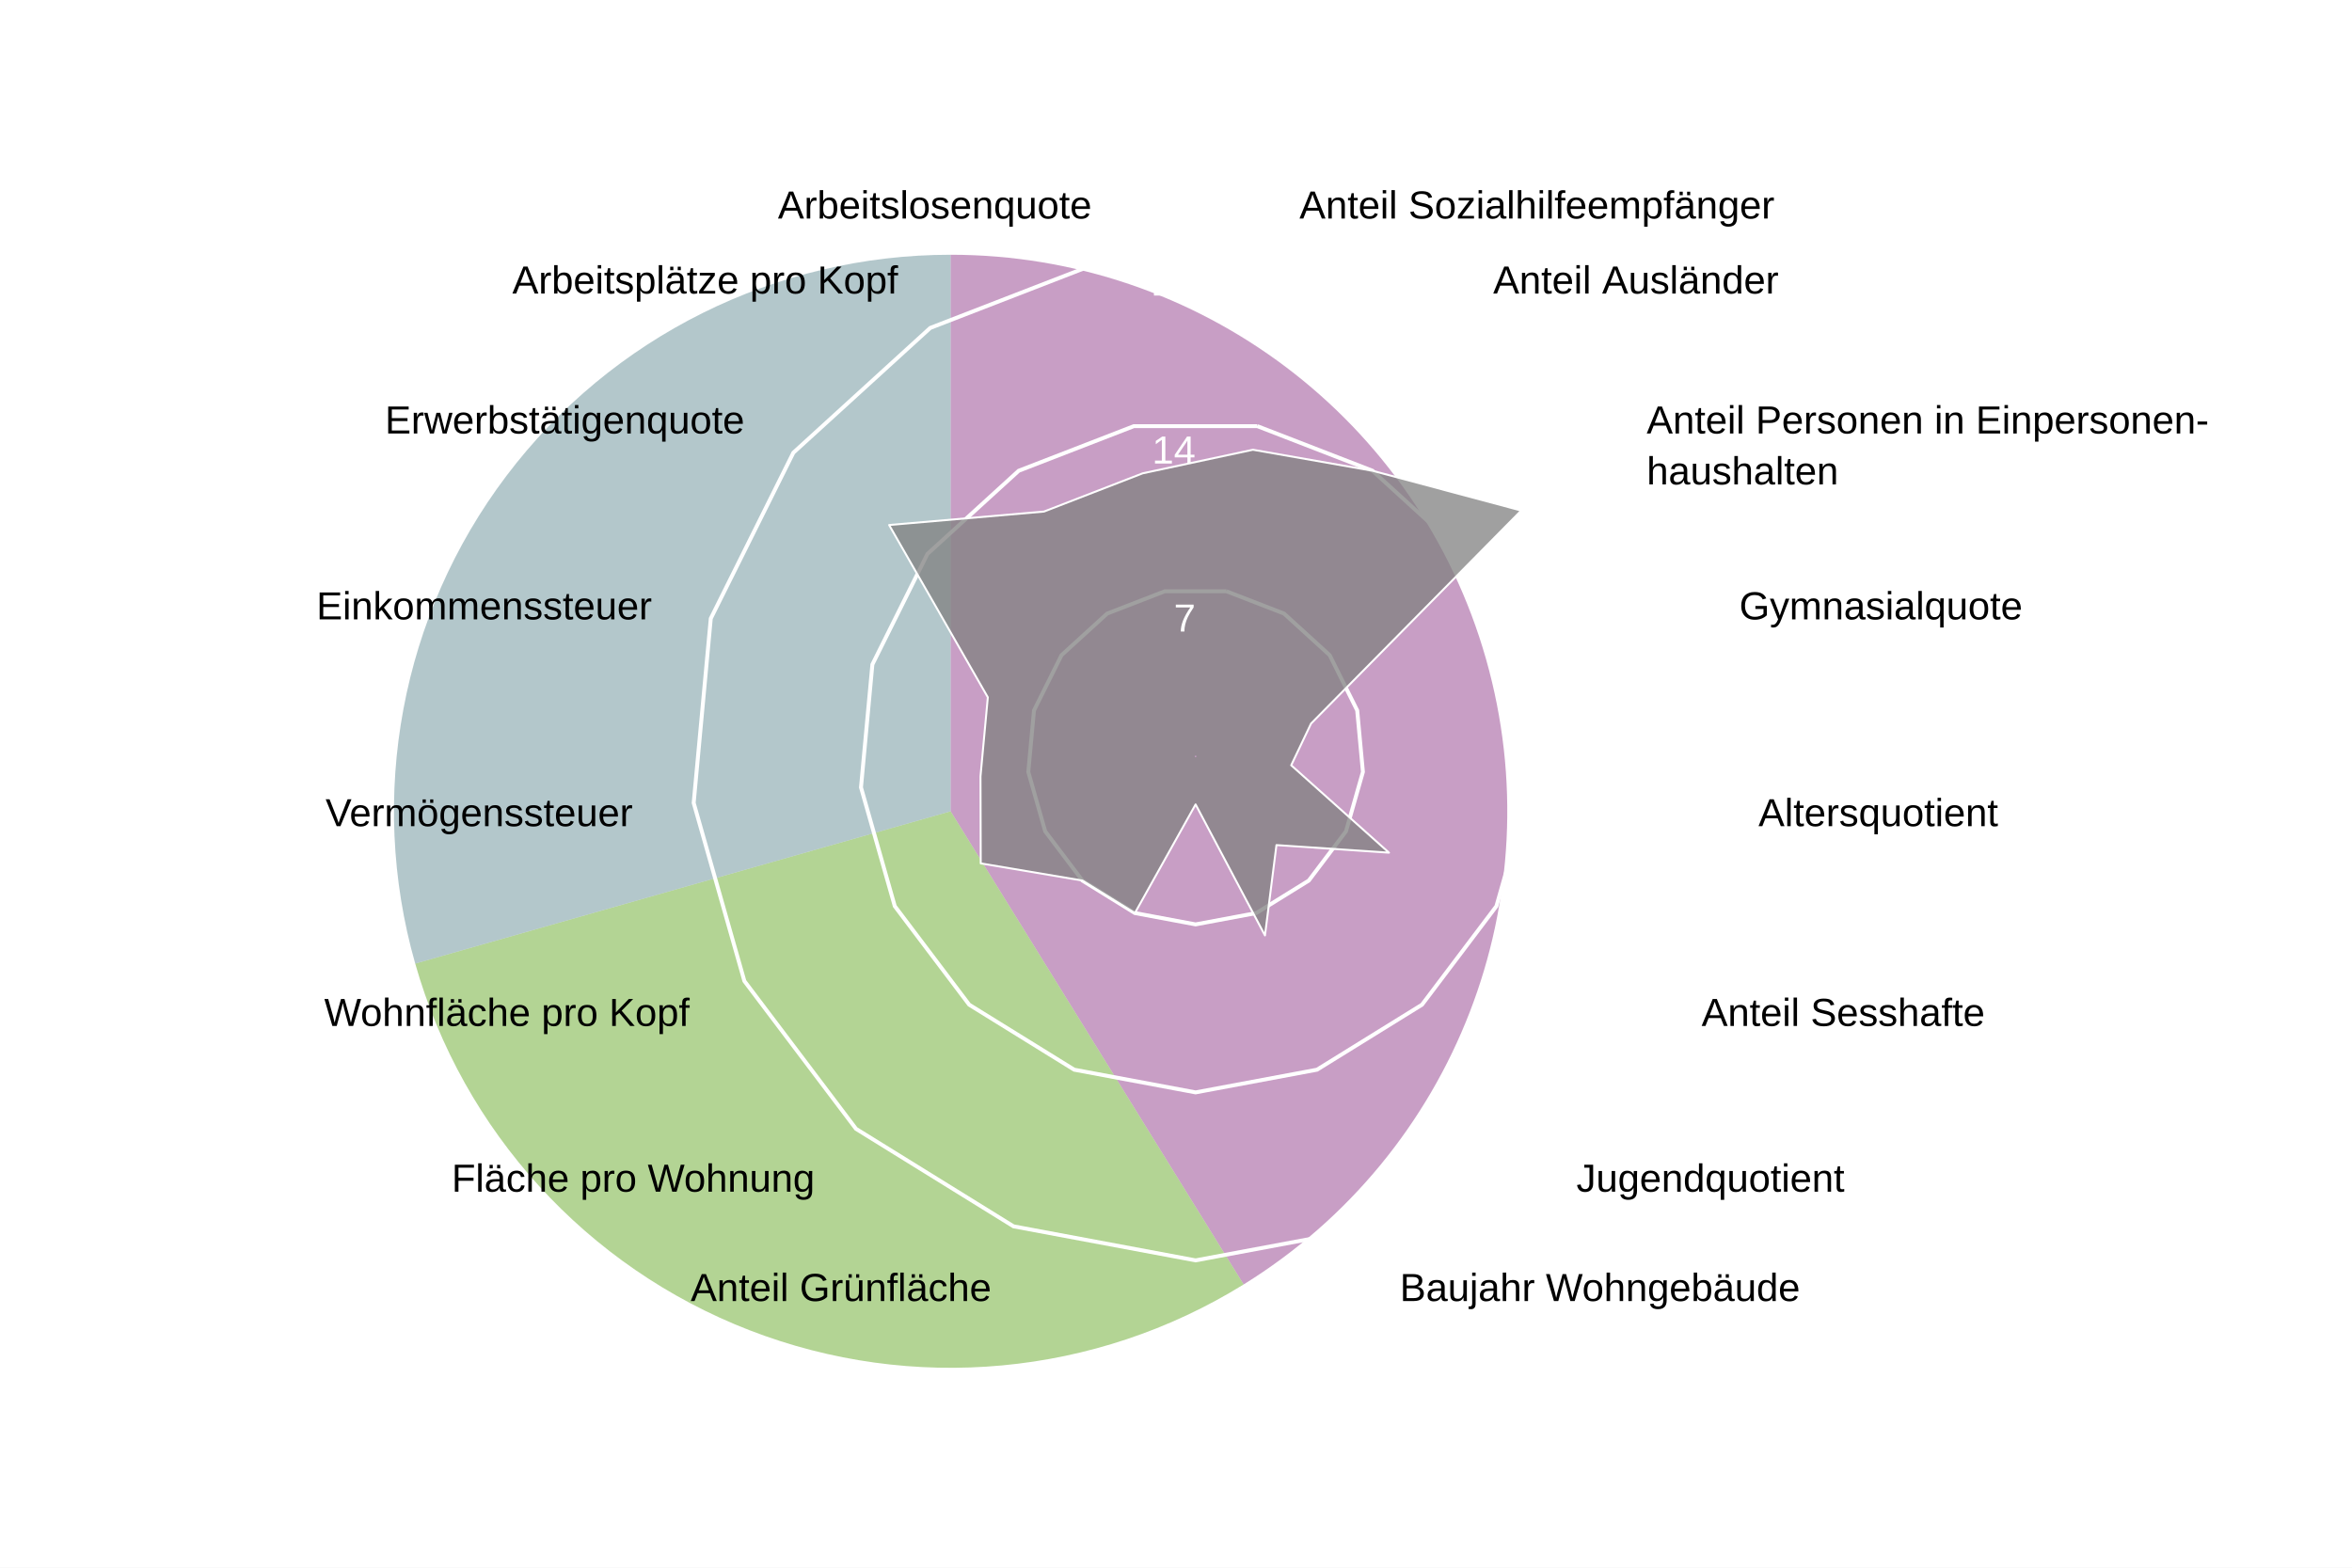
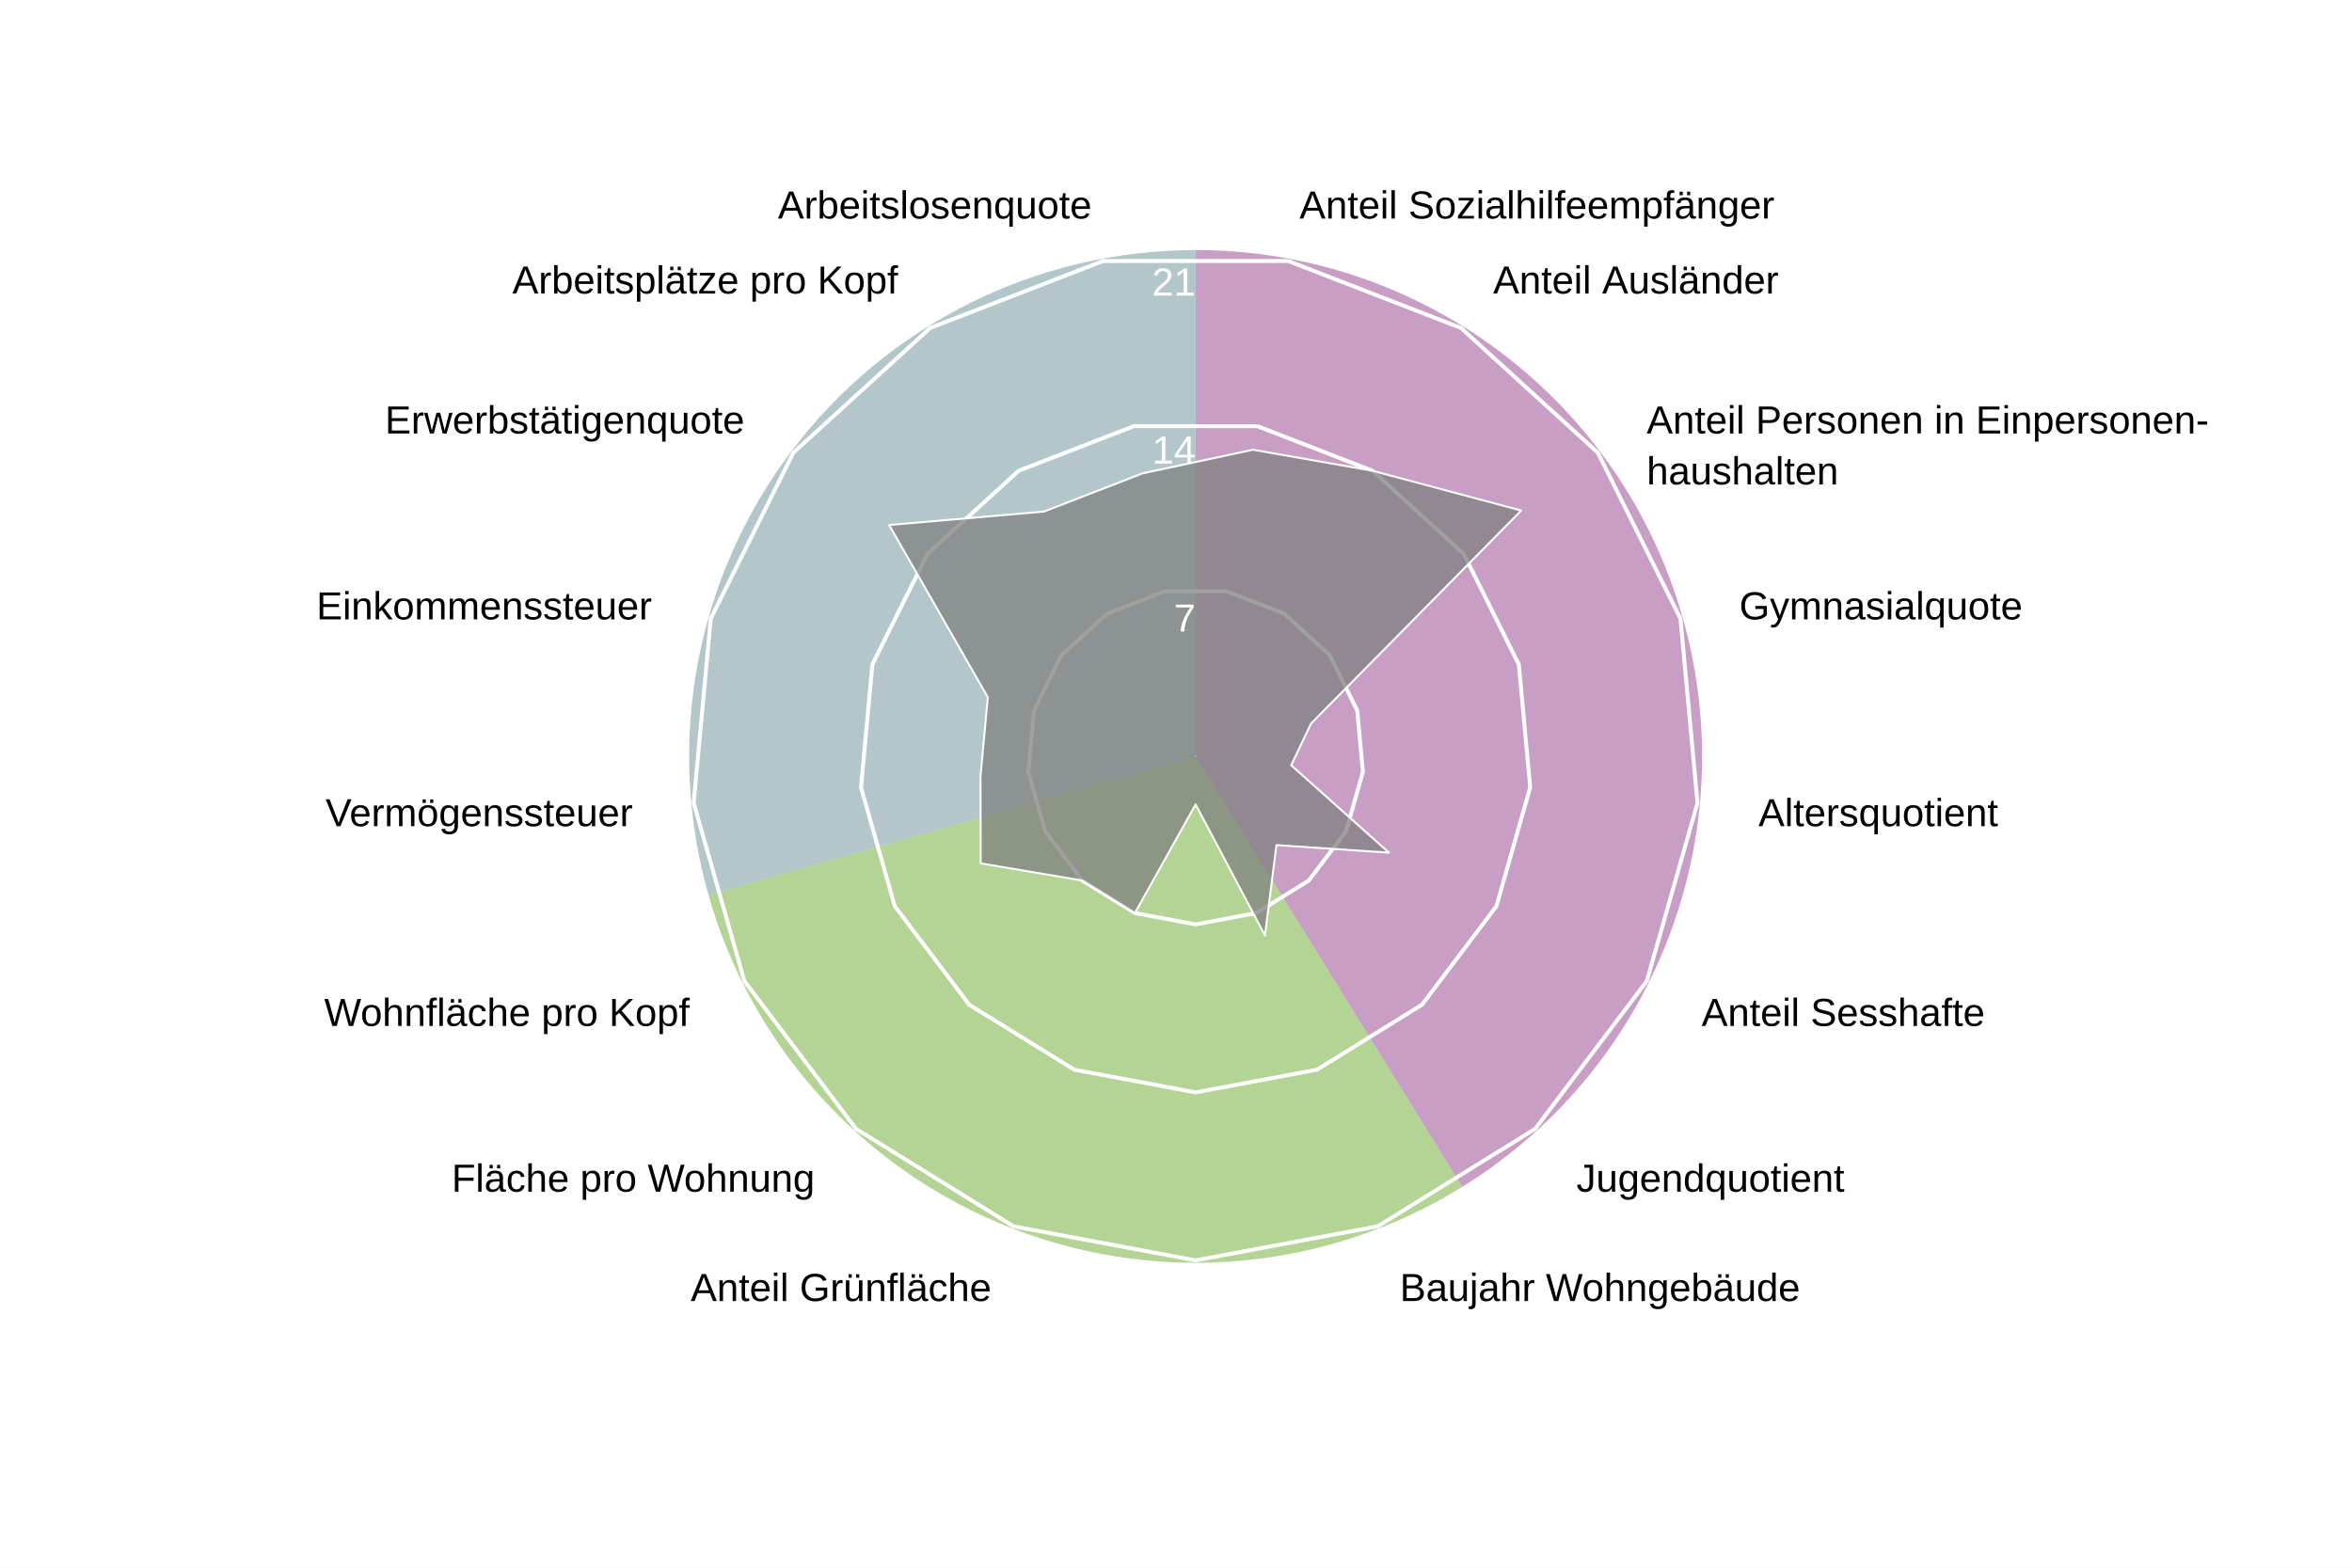
<svg xmlns="http://www.w3.org/2000/svg" version="1.1" class="highcharts-root" style="font-family: Arial; font-size: 1rem;" width="600" height="400" viewBox="0 0 600 400" role="img" aria-label="Gundeldingen - Quartierradar">
  <defs>
    <filter id="highcharts-drop-shadow-0">
      <feDropShadow dx="1" dy="1" flood-color="#000000" flood-opacity="0.75" stdDeviation="2.5" />
    </filter>
-     <clipPath id="highcharts-xy2s1t8-113-">
+     <clipPath id="highcharts-sw1kyo6-44-">
      <rect x="42.75" y="22.8" width="811.788" height="129.2" fill="none" />
    </clipPath>
-     <clipPath id="highcharts-xy2s1t8-114">
+     <clipPath id="highcharts-sw1kyo6-45">
      <circle cx="285" cy="152" r="129.2" />
    </clipPath>
  </defs>
  <rect fill="#ffffff" class="highcharts-background" filter="none" x="0" y="0" width="600" height="400" rx="0" ry="0" />
  <rect fill="none" class="highcharts-plot-background" x="20" y="41" width="570" height="304" filter="none" />
-   <path fill="#923F8D" d="M 242.5 65 A 142 142 0 0 1 317.253 327.731 L 242.5 207 A 0 0 0 0 0 242.5 207 Z" stroke="#923F8D" stroke-width="0" fill-opacity="0.5" />
-   <path fill="#68AB2B" d="M 317.253 327.731 A 142 142 0 0 1 105.921 245.86 L 242.5 207 A 0 0 0 0 0 242.5 207 Z" stroke="#68AB2B" stroke-width="0" fill-opacity="0.5" />
-   <path fill="#689199" d="M 105.921 245.86 A 142 142 0 0 1 242.5 65 L 242.5 207 A 0 0 0 0 0 242.5 207 Z" stroke="#689199" stroke-width="0" fill-opacity="0.5" />
+   <path fill="#923F8D" d="M 305 63.8 A 129.2 129.2 0 0 1 373.015 302.848 L 305 193 A 0 0 0 0 0 305 193 Z" stroke="#923F8D" stroke-width="0" fill-opacity="0.5" />
+   <path fill="#68AB2B" d="M 373.015 302.848 A 129.2 129.2 0 0 1 180.732 228.357 L 305 193 A 0 0 0 0 0 305 193 Z" stroke="#68AB2B" stroke-width="0" fill-opacity="0.5" />
+   <path fill="#689199" d="M 180.732 228.357 A 129.2 129.2 0 0 1 305 63.8 L 305 193 A 0 0 0 0 0 305 193 Z" stroke="#689199" stroke-width="0" fill-opacity="0.5" />
  <g class="highcharts-pane-group" data-z-index="0" />
  <g class="highcharts-grid highcharts-xaxis-grid highcharts-radial-axis-grid" data-z-index="1">
    <path fill="none" stroke="white" stroke-width="0" stroke-dasharray="none" data-z-index="1" class="highcharts-grid-line" d="M 305 193 L 328.74 66" opacity="1" />
    <path fill="none" stroke="white" stroke-width="0" stroke-dasharray="none" data-z-index="1" class="highcharts-grid-line" d="M 305 193 L 373.015 83.152" opacity="1" />
    <path fill="none" stroke="white" stroke-width="0" stroke-dasharray="none" data-z-index="1" class="highcharts-grid-line" d="M 305 193 L 408.104 115.14" opacity="1" />
    <path fill="none" stroke="white" stroke-width="0" stroke-dasharray="none" data-z-index="1" class="highcharts-grid-line" d="M 305 193 L 429.268 157.643" opacity="1" />
    <path fill="none" stroke="white" stroke-width="0" stroke-dasharray="none" data-z-index="1" class="highcharts-grid-line" d="M 305 193 L 433.649 204.921" opacity="1" />
    <path fill="none" stroke="white" stroke-width="0" stroke-dasharray="none" data-z-index="1" class="highcharts-grid-line" d="M 305 193 L 420.655 250.589" opacity="1" />
    <path fill="none" stroke="white" stroke-width="0" stroke-dasharray="none" data-z-index="1" class="highcharts-grid-line" d="M 305 193 L 392.041 288.48" opacity="1" />
    <path fill="none" stroke="white" stroke-width="0" stroke-dasharray="none" data-z-index="1" class="highcharts-grid-line" d="M 305 193 L 351.672 313.475" opacity="1" />
    <path fill="none" stroke="white" stroke-width="0" stroke-dasharray="none" data-z-index="1" class="highcharts-grid-line" d="M 305 193 L 305 322.2" opacity="1" />
    <path fill="none" stroke="white" stroke-width="0" stroke-dasharray="none" data-z-index="1" class="highcharts-grid-line" d="M 305 193 L 258.328 313.475" opacity="1" />
    <path fill="none" stroke="white" stroke-width="0" stroke-dasharray="none" data-z-index="1" class="highcharts-grid-line" d="M 305 193 L 217.959 288.48" opacity="1" />
    <path fill="none" stroke="white" stroke-width="0" stroke-dasharray="none" data-z-index="1" class="highcharts-grid-line" d="M 305 193 L 189.345 250.589" opacity="1" />
    <path fill="none" stroke="white" stroke-width="0" stroke-dasharray="none" data-z-index="1" class="highcharts-grid-line" d="M 305 193 L 176.351 204.921" opacity="1" />
    <path fill="none" stroke="white" stroke-width="0" stroke-dasharray="none" data-z-index="1" class="highcharts-grid-line" d="M 305 193 L 180.732 157.643" opacity="1" />
    <path fill="none" stroke="white" stroke-width="0" stroke-dasharray="none" data-z-index="1" class="highcharts-grid-line" d="M 305 193 L 201.896 115.14" opacity="1" />
    <path fill="none" stroke="white" stroke-width="0" stroke-dasharray="none" data-z-index="1" class="highcharts-grid-line" d="M 305 193 L 236.985 83.152" opacity="1" />
    <path fill="none" stroke="white" stroke-width="0" stroke-dasharray="none" data-z-index="1" class="highcharts-grid-line" d="M 305 193 L 281.26 66" opacity="1" />
    <path fill="none" stroke="white" stroke-width="0" stroke-dasharray="none" data-z-index="1" class="highcharts-grid-line" d="M 305 193 L 328.74 66" opacity="1" />
  </g>
  <g class="highcharts-grid highcharts-yaxis-grid highcharts-radial-axis-grid" data-z-index="1">
    <path fill="none" stroke="white" stroke-width="1" stroke-dasharray="none" data-z-index="1" class="highcharts-grid-line" d="M 305 193 L 305 193 L 305 193 L 305 193 L 305 193 L 305 193 L 305 193 L 305 193 L 305 193 L 305 193 L 305 193 L 305 193 L 305 193 L 305 193 L 305 193 L 305 193 L 305 193 L 305 193 L 305 193" opacity="1" />
    <path fill="none" stroke="white" stroke-width="1" stroke-dasharray="none" data-z-index="1" class="highcharts-grid-line" d="M 312.876 150.867 L 327.564 156.558 L 339.205 167.17 L 346.226 181.27 L 347.68 196.955 L 343.369 212.105 L 333.876 224.676 L 320.484 232.968 L 305 235.863 L 289.516 232.968 L 276.124 224.676 L 266.631 212.105 L 262.32 196.955 L 263.774 181.27 L 270.795 167.17 L 282.436 156.558 L 297.124 150.867 L 312.876 150.867 L 312.876 150.867" opacity="1" />
    <path fill="none" stroke="white" stroke-width="1" stroke-dasharray="none" data-z-index="1" class="highcharts-grid-line" d="M 320.752 108.735 L 350.128 120.115 L 373.41 141.339 L 387.453 169.54 L 390.359 200.91 L 381.738 231.211 L 362.753 256.352 L 335.967 272.936 L 305 278.725 L 274.033 272.936 L 247.247 256.352 L 228.262 231.211 L 219.641 200.91 L 222.547 169.54 L 236.59 141.339 L 259.872 120.115 L 289.248 108.735 L 320.752 108.735 L 320.752 108.735" opacity="1" />
    <path fill="none" stroke="white" stroke-width="1" stroke-dasharray="none" data-z-index="1" class="highcharts-grid-line" d="M 328.628 66.602 L 372.693 83.673 L 407.615 115.509 L 428.679 157.81 L 433.039 204.865 L 420.107 250.316 L 391.629 288.027 L 351.451 312.904 L 305 321.588 L 258.549 312.904 L 218.371 288.027 L 189.893 250.316 L 176.961 204.865 L 181.321 157.81 L 202.385 115.509 L 237.307 83.673 L 281.372 66.602 L 328.628 66.602 L 328.628 66.602" opacity="1" />
  </g>
  <rect fill="none" class="highcharts-plot-border" data-z-index="1" stroke="#cccccc" stroke-width="0" x="20" y="41" width="570" height="304" />
  <g class="highcharts-axis highcharts-xaxis highcharts-radial-axis" data-z-index="2">
    <path fill="none" class="highcharts-axis-line" stroke="#333333" stroke-width="0" data-z-index="7" d="M 305 322.2 A 129.2 129.2 0 1 1 305 322.2 M 305 193 A 0 0 0 1 0 305 193" />
  </g>
  <g class="highcharts-axis highcharts-yaxis highcharts-radial-axis" data-z-index="2">
    <path fill="none" class="highcharts-axis-line" stroke="white" stroke-width="0" data-z-index="7" d="M 305 193 L 305 63.8" />
  </g>
  <g class="highcharts-series-group" data-z-index="3" filter="none">
-     <g class="highcharts-series highcharts-series-0 highcharts-area-series" data-z-index="0.1" opacity="1" transform="translate(20,41) scale(1 1)" clip-path="url(#highcharts-xy2s1t8-114)">
+     <g class="highcharts-series highcharts-series-0 highcharts-area-series" data-z-index="0.1" opacity="1" transform="translate(20,41) scale(1 1)" clip-path="url(#highcharts-sw1kyo6-45)">
      <path fill="#808080" d="M 299.627 73.753 L 330.128 79.115 L 368.069 89.269 L 314.447 143.622 L 309.388 154.26 L 334.332 176.564 L 305.626 174.626 L 302.696 197.678 L 285 164.246 L 269.516 191.968 L 256.124 183.676 L 230.187 179.294 L 230.126 157.085 L 231.995 136.919 L 206.817 92.959 L 246.318 89.527 L 271.498 79.772 L 299.627 73.753 L 285.037 151.803 L 284.963 151.803 L 284.895 151.83 L 284.84 151.879 L 284.808 151.945 L 284.801 152.018 L 284.821 152.089 L 284.865 152.148 L 284.928 152.186 L 285 152.2 L 285.072 152.186 L 285.135 152.148 L 285.179 152.089 L 285.199 152.018 L 285.192 151.945 L 285.16 151.879 L 285.105 151.83 L 285.037 151.803 Z" class="highcharts-area" data-z-index="0" fill-opacity="0.75" style="pointer-events: none;" />
      <path fill="none" d="M 299.627 73.753 L 330.128 79.115 L 368.069 89.269 L 314.447 143.622 L 309.388 154.26 L 334.332 176.564 L 305.626 174.626 L 302.696 197.678 L 285 164.246 L 269.516 191.968 L 256.124 183.676 L 230.187 179.294 L 230.126 157.085 L 231.995 136.919 L 206.817 92.959 L 246.318 89.527 L 271.498 79.772 L 299.627 73.753" class="highcharts-graph" data-z-index="1" stroke="white" stroke-width="0.5" stroke-linejoin="round" stroke-linecap="round" filter="none" />
      <path fill="none" d="M 299.627 73.753 L 330.128 79.115 L 368.069 89.269 L 314.447 143.622 L 309.388 154.26 L 334.332 176.564 L 305.626 174.626 L 302.696 197.678 L 285 164.246 L 269.516 191.968 L 256.124 183.676 L 230.187 179.294 L 230.126 157.085 L 231.995 136.919 L 206.817 92.959 L 246.318 89.527 L 271.498 79.772 L 299.627 73.753" data-z-index="2" class="highcharts-tracker-line" stroke-linecap="round" stroke-linejoin="round" stroke="rgba(192,192,192,0)" stroke-width="20.5" />
    </g>
    <g class="highcharts-markers highcharts-series-0 highcharts-area-series highcharts-tracker" data-z-index="0.1" opacity="1" transform="translate(20,41) scale(1 1)" clip-path="none" />
  </g>
  <text x="10" text-anchor="start" class="highcharts-caption" data-z-index="4" style="font-size: 0.8em; fill: rgb(102, 102, 102);" text-align="left" y="357" transform-origin="10 15" transform="translate(0,0) scale(1 1)" />
  <g class="highcharts-axis-labels highcharts-xaxis-labels highcharts-radial-axis-labels" data-z-index="7">
    <text x="331.497" transform="translate(0,0)" style="cursor: default; font-size: 10px; fill: rgb(0, 0, 0);" text-anchor="start" y="55.755" opacity="1">Anteil Sozialhilfeempfänger</text>
    <text x="380.912" transform="translate(0,0)" style="cursor: default; font-size: 10px; fill: rgb(0, 0, 0);" text-anchor="start" y="74.899" opacity="1">Anteil Ausländer</text>
    <text x="420.074" transform="translate(0,0)" style="cursor: default; font-size: 10px; fill: rgb(0, 0, 0);" text-anchor="start" y="110.6" opacity="1">Anteil Personen in Einpersonen-<tspan dy="13" x="420.074">​</tspan>haushalten</text>
    <text x="443.695" transform="translate(0,0)" style="cursor: default; font-size: 10px; fill: rgb(0, 0, 0);" text-anchor="start" y="158.038" opacity="1">Gymnasialquote</text>
    <text x="448.585" transform="translate(0,0)" style="cursor: default; font-size: 10px; fill: rgb(0, 0, 0);" text-anchor="start" y="210.805" opacity="1">Altersquotient</text>
    <text x="434.083" transform="translate(0,0)" style="cursor: default; font-size: 10px; fill: rgb(0, 0, 0);" text-anchor="start" y="261.775" opacity="1">Anteil Sesshafte</text>
    <text x="402.147" transform="translate(0,0)" style="cursor: default; font-size: 10px; fill: rgb(0, 0, 0);" text-anchor="start" y="304.065" opacity="1">Jugendquotient</text>
    <text x="357.091" transform="translate(0,0)" style="cursor: default; font-size: 10px; fill: rgb(0, 0, 0);" text-anchor="start" y="331.962" opacity="1">Baujahr Wohngebäude</text>
    <text x="305" transform="translate(0,0)" style="cursor: default; font-size: 10px; fill: rgb(0, 0, 0);" text-anchor="middle" y="341.7" opacity="0">Anteil Einfamilienhäuser</text>
    <text x="252.909" transform="translate(0,0)" style="cursor: default; font-size: 10px; fill: rgb(0, 0, 0);" text-anchor="end" y="331.962" opacity="1">Anteil Grünfläche</text>
    <text x="207.853" transform="translate(0,0)" style="cursor: default; font-size: 10px; fill: rgb(0, 0, 0);" text-anchor="end" y="304.065" opacity="1">Fläche pro Wohnung</text>
    <text x="175.917" transform="translate(0,0)" style="cursor: default; font-size: 10px; fill: rgb(0, 0, 0);" text-anchor="end" y="261.775" opacity="1">Wohnfläche pro Kopf</text>
    <text x="161.415" transform="translate(0,0)" style="cursor: default; font-size: 10px; fill: rgb(0, 0, 0);" text-anchor="end" y="210.805" opacity="1">Vermögenssteuer</text>
    <text x="166.305" transform="translate(0,0)" style="cursor: default; font-size: 10px; fill: rgb(0, 0, 0);" text-anchor="end" y="158.038" opacity="1">Einkommenssteuer</text>
    <text x="189.926" transform="translate(0,0)" style="cursor: default; font-size: 10px; fill: rgb(0, 0, 0);" text-anchor="end" y="110.6" opacity="1">Erwerbstätigenquote</text>
    <text x="229.088" transform="translate(0,0)" style="cursor: default; font-size: 10px; fill: rgb(0, 0, 0);" text-anchor="end" y="74.899" opacity="1">Arbeitsplätze pro Kopf</text>
    <text x="278.503" transform="translate(0,0)" style="cursor: default; font-size: 10px; fill: rgb(0, 0, 0);" text-anchor="end" y="55.755" opacity="1">Arbeitslosenquote</text>
    <text x="331.497" transform="translate(0,0)" style="cursor: default; font-size: 10px; fill: rgb(0, 0, 0);" text-anchor="middle" y="55.755" opacity="0">17</text>
  </g>
  <g class="highcharts-axis-labels highcharts-yaxis-labels highcharts-radial-axis-labels" data-z-index="7">
    <text x="0" text-anchor="end" transform="translate(0,0)" style="cursor: default; font-size: 10px; fill: white;" visibility="hidden">0</text>
    <text x="305" text-anchor="end" transform="translate(0,0)" style="cursor: default; font-size: 10px; fill: white;" y="161.137" opacity="1">7</text>
    <text x="305" text-anchor="end" transform="translate(0,0)" style="cursor: default; font-size: 10px; fill: white;" y="118.275" opacity="1">14</text>
    <text x="305" text-anchor="end" transform="translate(0,0)" style="cursor: default; font-size: 10px; fill: white;" y="75.412" opacity="1">21</text>
  </g>
</svg>
